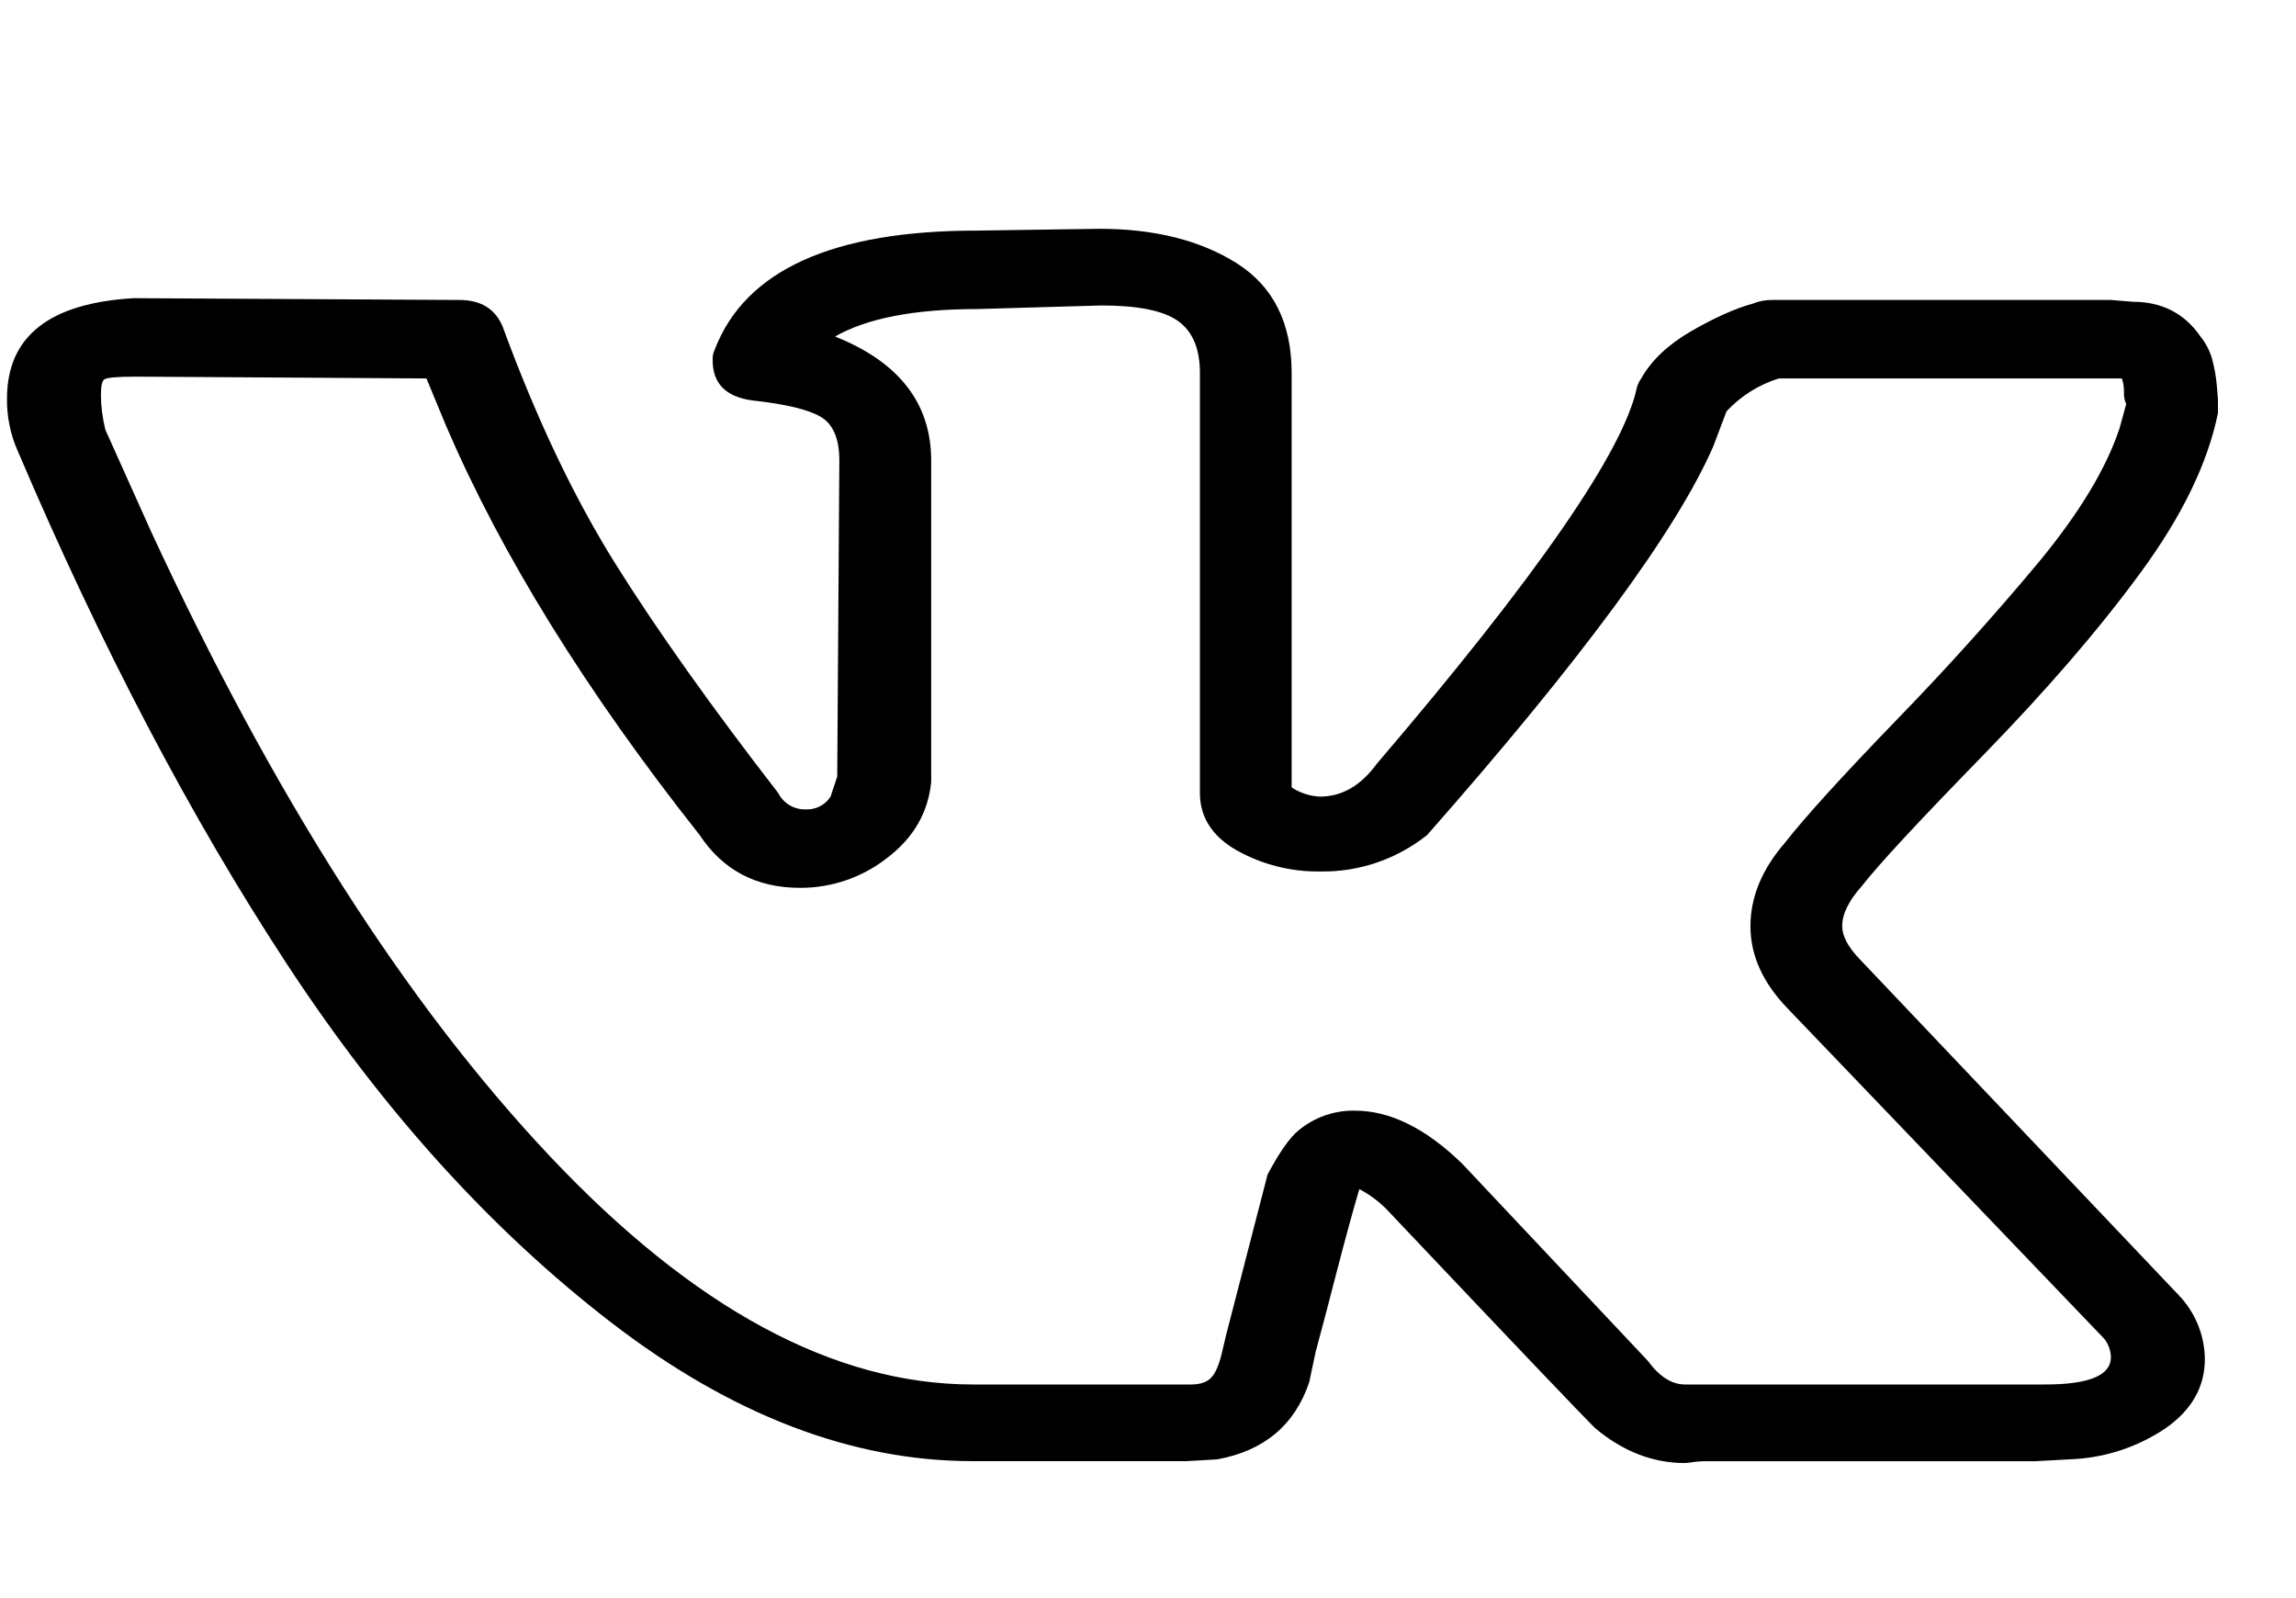
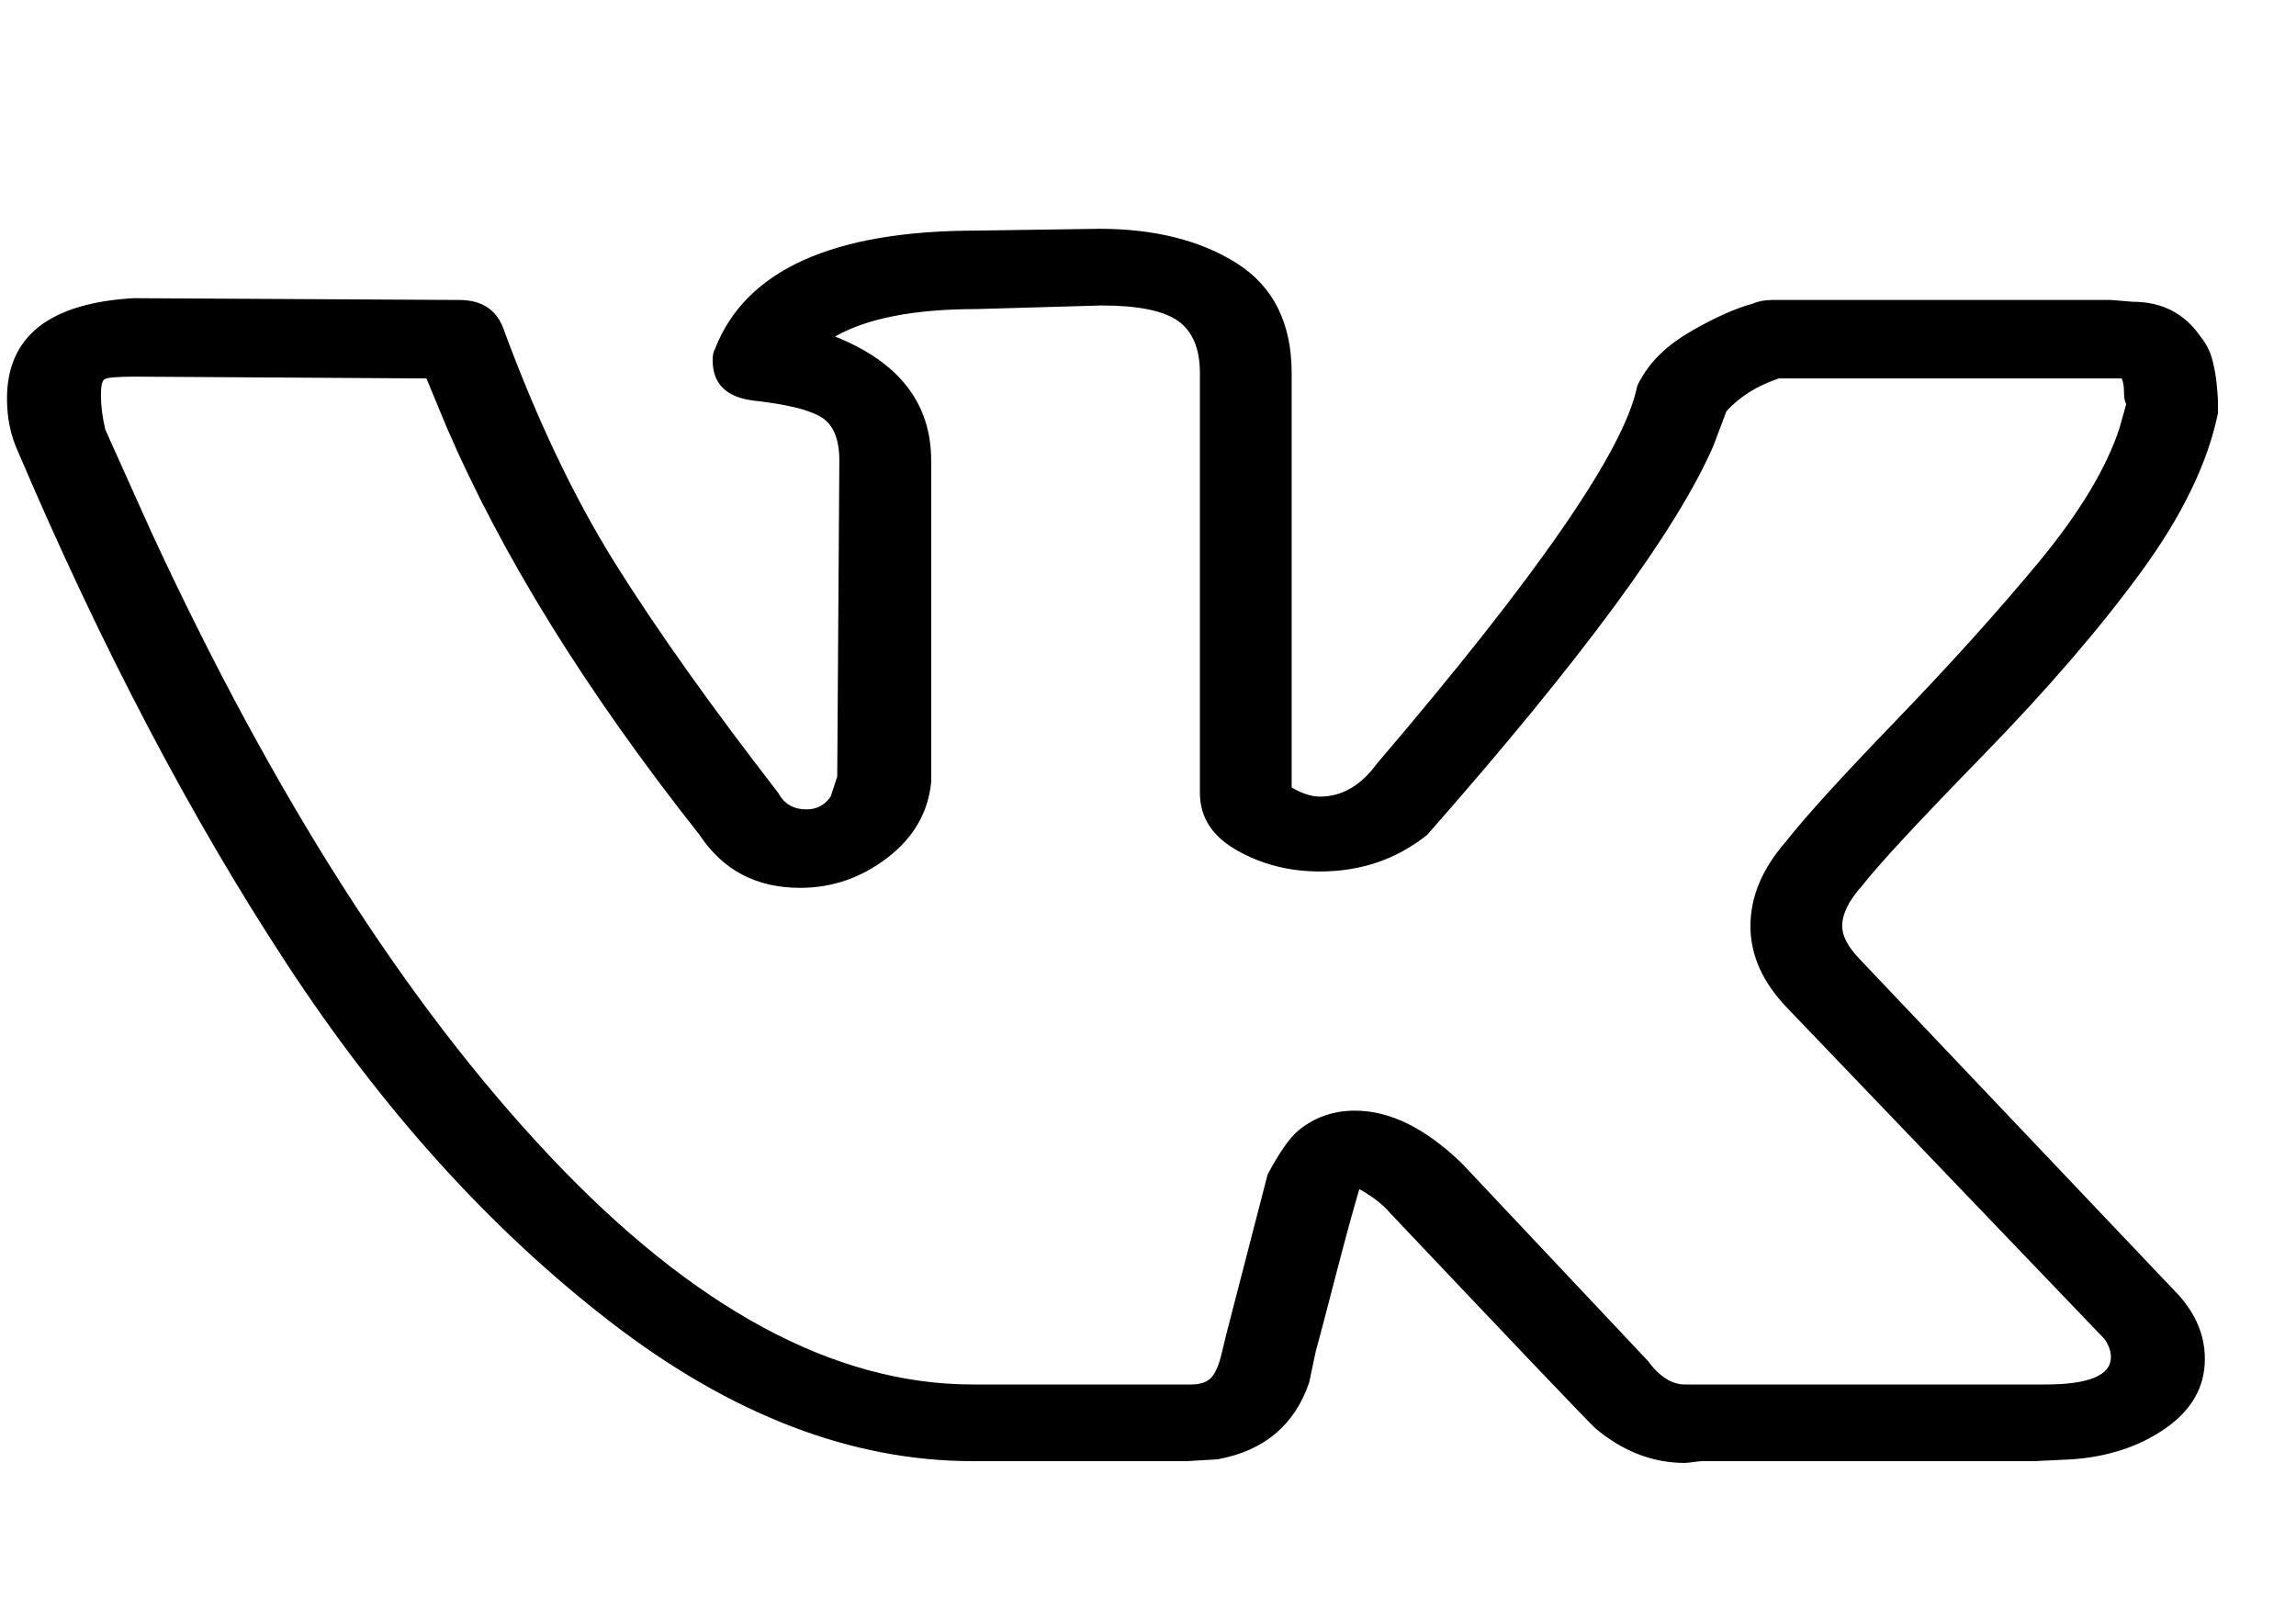
- <svg xmlns="http://www.w3.org/2000/svg" width="23" height="16">
-   <path d="M.07 3.993c0-.622.423-.957 1.27-1.006l3.26.018c.22 0 .365.091.438.274.336.915.711 1.704 1.127 2.369.416.664.96 1.43 1.63 2.295a.3.3 0 00.285.165.276.276 0 00.24-.128l.067-.201.021-3.165c0-.219-.062-.365-.186-.438-.124-.074-.353-.128-.689-.165-.263-.037-.394-.17-.394-.402a.21.21 0 01.022-.11c.306-.793 1.182-1.189 2.626-1.189l1.226-.018c.554 0 1.014.116 1.379.347.364.232.547.598.547 1.098v4.151a.562.562 0 00.284.092c.22 0 .409-.11.57-.33 1.604-1.877 2.472-3.133 2.604-3.767a.29.29 0 01.044-.092c.102-.182.27-.34.503-.475.233-.134.438-.226.613-.274a.507.507 0 01.197-.037h3.392l.219.018c.292 0 .518.116.678.348a.63.63 0 01.12.238c.022.085.037.17.044.256.008.085.011.134.011.146v.128c-.102.5-.36 1.033-.777 1.6-.415.567-.944 1.18-1.586 1.838-.642.659-1.044 1.092-1.204 1.299-.131.146-.197.28-.197.402 0 .098.058.208.175.33l3.195 3.365a.939.939 0 01.263.64c0 .28-.131.512-.394.695a1.826 1.826 0 01-.941.31l-.372.02h-3.327a.794.794 0 00-.087.008.802.802 0 01-.088.01c-.32 0-.62-.116-.897-.348-.102-.098-.788-.817-2.057-2.158a1.106 1.106 0 00-.307-.238c-.058.195-.135.475-.23.841a63.68 63.68 0 01-.207.787l-.066.31c-.146.427-.452.684-.92.769l-.306.018H9.743c-1.21 0-2.418-.463-3.622-1.39-1.203-.927-2.287-2.124-3.25-3.594-.963-1.469-1.86-3.18-2.691-5.13a1.254 1.254 0 01-.11-.53zM13.223 8.73a1.66 1.66 0 01-.831-.21c-.248-.14-.372-.333-.372-.577V3.737c0-.244-.073-.418-.22-.522-.145-.103-.4-.155-.765-.155l-1.248.036c-.627 0-1.101.092-1.422.275.642.256.963.67.963 1.243v3.22c-.03.304-.175.557-.438.758a1.405 1.405 0 01-.875.302c-.438 0-.774-.177-1.007-.53C5.87 6.925 5.024 5.559 4.469 4.267l-.197-.476-2.91-.018c-.19 0-.296.01-.318.028-.022.018-.033.07-.033.155 0 .11.015.226.044.348l.46 1.024c1.225 2.646 2.556 4.73 3.994 6.255 1.437 1.524 2.848 2.286 4.234 2.286h2.189c.088 0 .153-.021.197-.064.044-.043.08-.125.11-.247l.043-.183.416-1.61c.117-.219.219-.365.306-.438a.86.86 0 01.57-.201c.35 0 .707.176 1.072.53l1.86 1.975c.117.159.24.238.372.238h3.611c.438 0 .657-.091.657-.274a.312.312 0 00-.066-.183l-3.173-3.31c-.248-.257-.372-.531-.372-.824 0-.292.116-.573.35-.841.19-.244.558-.65 1.105-1.216a28.203 28.203 0 001.434-1.591c.408-.494.678-.942.81-1.345l.065-.237a.243.243 0 01-.022-.12c0-.054-.007-.1-.022-.137H17.82a1.199 1.199 0 00-.525.33l-.131.347c-.365.841-1.32 2.14-2.867 3.896a1.672 1.672 0 01-1.073.366z" fill="currentColor" />
+ <svg xmlns="http://www.w3.org/2000/svg" width="23" height="16" viewBox="0 0 23 16">
+   <path d="M0.07 3.993C0.07 3.371 0.493 3.036 1.339 2.987L4.6 3.005C4.819 3.005 4.965 3.096 5.038 3.279C5.374 4.194 5.749 4.983 6.165 5.648C6.581 6.312 7.125 7.077 7.796 7.943C7.854 8.053 7.949 8.108 8.08 8.108C8.182 8.108 8.263 8.065 8.321 7.98L8.387 7.779L8.408 4.614C8.408 4.395 8.346 4.249 8.222 4.176C8.098 4.102 7.869 4.048 7.533 4.011C7.27 3.974 7.139 3.84 7.139 3.609C7.139 3.56 7.146 3.523 7.161 3.499C7.467 2.706 8.343 2.31 9.787 2.31L11.013 2.292C11.567 2.292 12.027 2.408 12.392 2.639C12.756 2.871 12.939 3.237 12.939 3.737V7.888C13.041 7.949 13.136 7.98 13.223 7.98C13.442 7.98 13.632 7.87 13.792 7.651C15.397 5.773 16.265 4.517 16.397 3.883C16.397 3.871 16.411 3.84 16.441 3.791C16.543 3.609 16.71 3.45 16.944 3.316C17.177 3.182 17.381 3.09 17.557 3.042C17.615 3.017 17.681 3.005 17.754 3.005H21.146L21.365 3.023C21.657 3.023 21.883 3.139 22.043 3.371C22.102 3.444 22.142 3.523 22.163 3.609C22.185 3.694 22.2 3.779 22.207 3.865C22.215 3.95 22.218 3.999 22.218 4.011V4.139C22.116 4.639 21.857 5.172 21.441 5.739C21.026 6.306 20.497 6.919 19.855 7.577C19.213 8.236 18.811 8.669 18.651 8.876C18.52 9.022 18.454 9.156 18.454 9.278C18.454 9.376 18.512 9.486 18.629 9.608L21.824 12.973C21.999 13.168 22.087 13.381 22.087 13.613C22.087 13.893 21.956 14.125 21.693 14.308C21.43 14.491 21.117 14.594 20.752 14.619L20.38 14.637H17.053C17.039 14.637 17.009 14.64 16.966 14.646C16.922 14.652 16.893 14.655 16.878 14.655C16.557 14.655 16.258 14.54 15.981 14.308C15.879 14.21 15.193 13.491 13.924 12.15C13.851 12.064 13.748 11.985 13.617 11.912C13.559 12.107 13.482 12.387 13.387 12.753C13.293 13.119 13.223 13.381 13.18 13.54L13.114 13.851C12.968 14.277 12.662 14.534 12.195 14.619L11.888 14.637H9.743C8.532 14.637 7.325 14.174 6.121 13.247C4.918 12.32 3.834 11.123 2.871 9.653C1.908 8.184 1.011 6.474 0.18 4.523C0.107 4.365 0.07 4.188 0.07 3.993ZM13.223 8.73C12.917 8.73 12.64 8.66 12.392 8.519C12.144 8.379 12.02 8.187 12.02 7.943V3.737C12.02 3.493 11.947 3.319 11.801 3.215C11.655 3.112 11.399 3.06 11.035 3.06L9.787 3.096C9.16 3.096 8.686 3.188 8.365 3.371C9.007 3.627 9.328 4.041 9.328 4.614V7.833C9.298 8.138 9.153 8.391 8.89 8.592C8.627 8.794 8.336 8.894 8.015 8.894C7.577 8.894 7.241 8.717 7.008 8.364C5.87 6.925 5.024 5.559 4.469 4.267L4.272 3.791L1.361 3.773C1.172 3.773 1.066 3.782 1.044 3.801C1.022 3.819 1.011 3.871 1.011 3.956C1.011 4.066 1.026 4.182 1.055 4.304L1.515 5.328C2.74 7.974 4.071 10.059 5.509 11.583C6.946 13.107 8.357 13.869 9.743 13.869H11.932C12.02 13.869 12.085 13.848 12.129 13.805C12.173 13.762 12.209 13.68 12.238 13.558L12.282 13.375L12.698 11.766C12.815 11.546 12.917 11.4 13.004 11.327C13.165 11.193 13.355 11.126 13.573 11.126C13.924 11.126 14.281 11.302 14.646 11.656L16.506 13.631C16.623 13.79 16.747 13.869 16.878 13.869H20.489C20.927 13.869 21.146 13.777 21.146 13.595C21.146 13.534 21.124 13.473 21.08 13.412L17.907 10.101C17.659 9.845 17.535 9.571 17.535 9.278C17.535 8.986 17.651 8.705 17.885 8.437C18.075 8.193 18.443 7.788 18.99 7.221C19.537 6.654 20.015 6.123 20.424 5.63C20.832 5.136 21.102 4.688 21.233 4.285L21.299 4.048C21.285 4.023 21.277 3.984 21.277 3.929C21.277 3.874 21.27 3.828 21.255 3.791H17.819C17.6 3.865 17.425 3.974 17.294 4.121L17.163 4.468C16.798 5.309 15.842 6.608 14.296 8.364C13.989 8.608 13.632 8.73 13.223 8.73Z" fill="currentColor" />
</svg>
